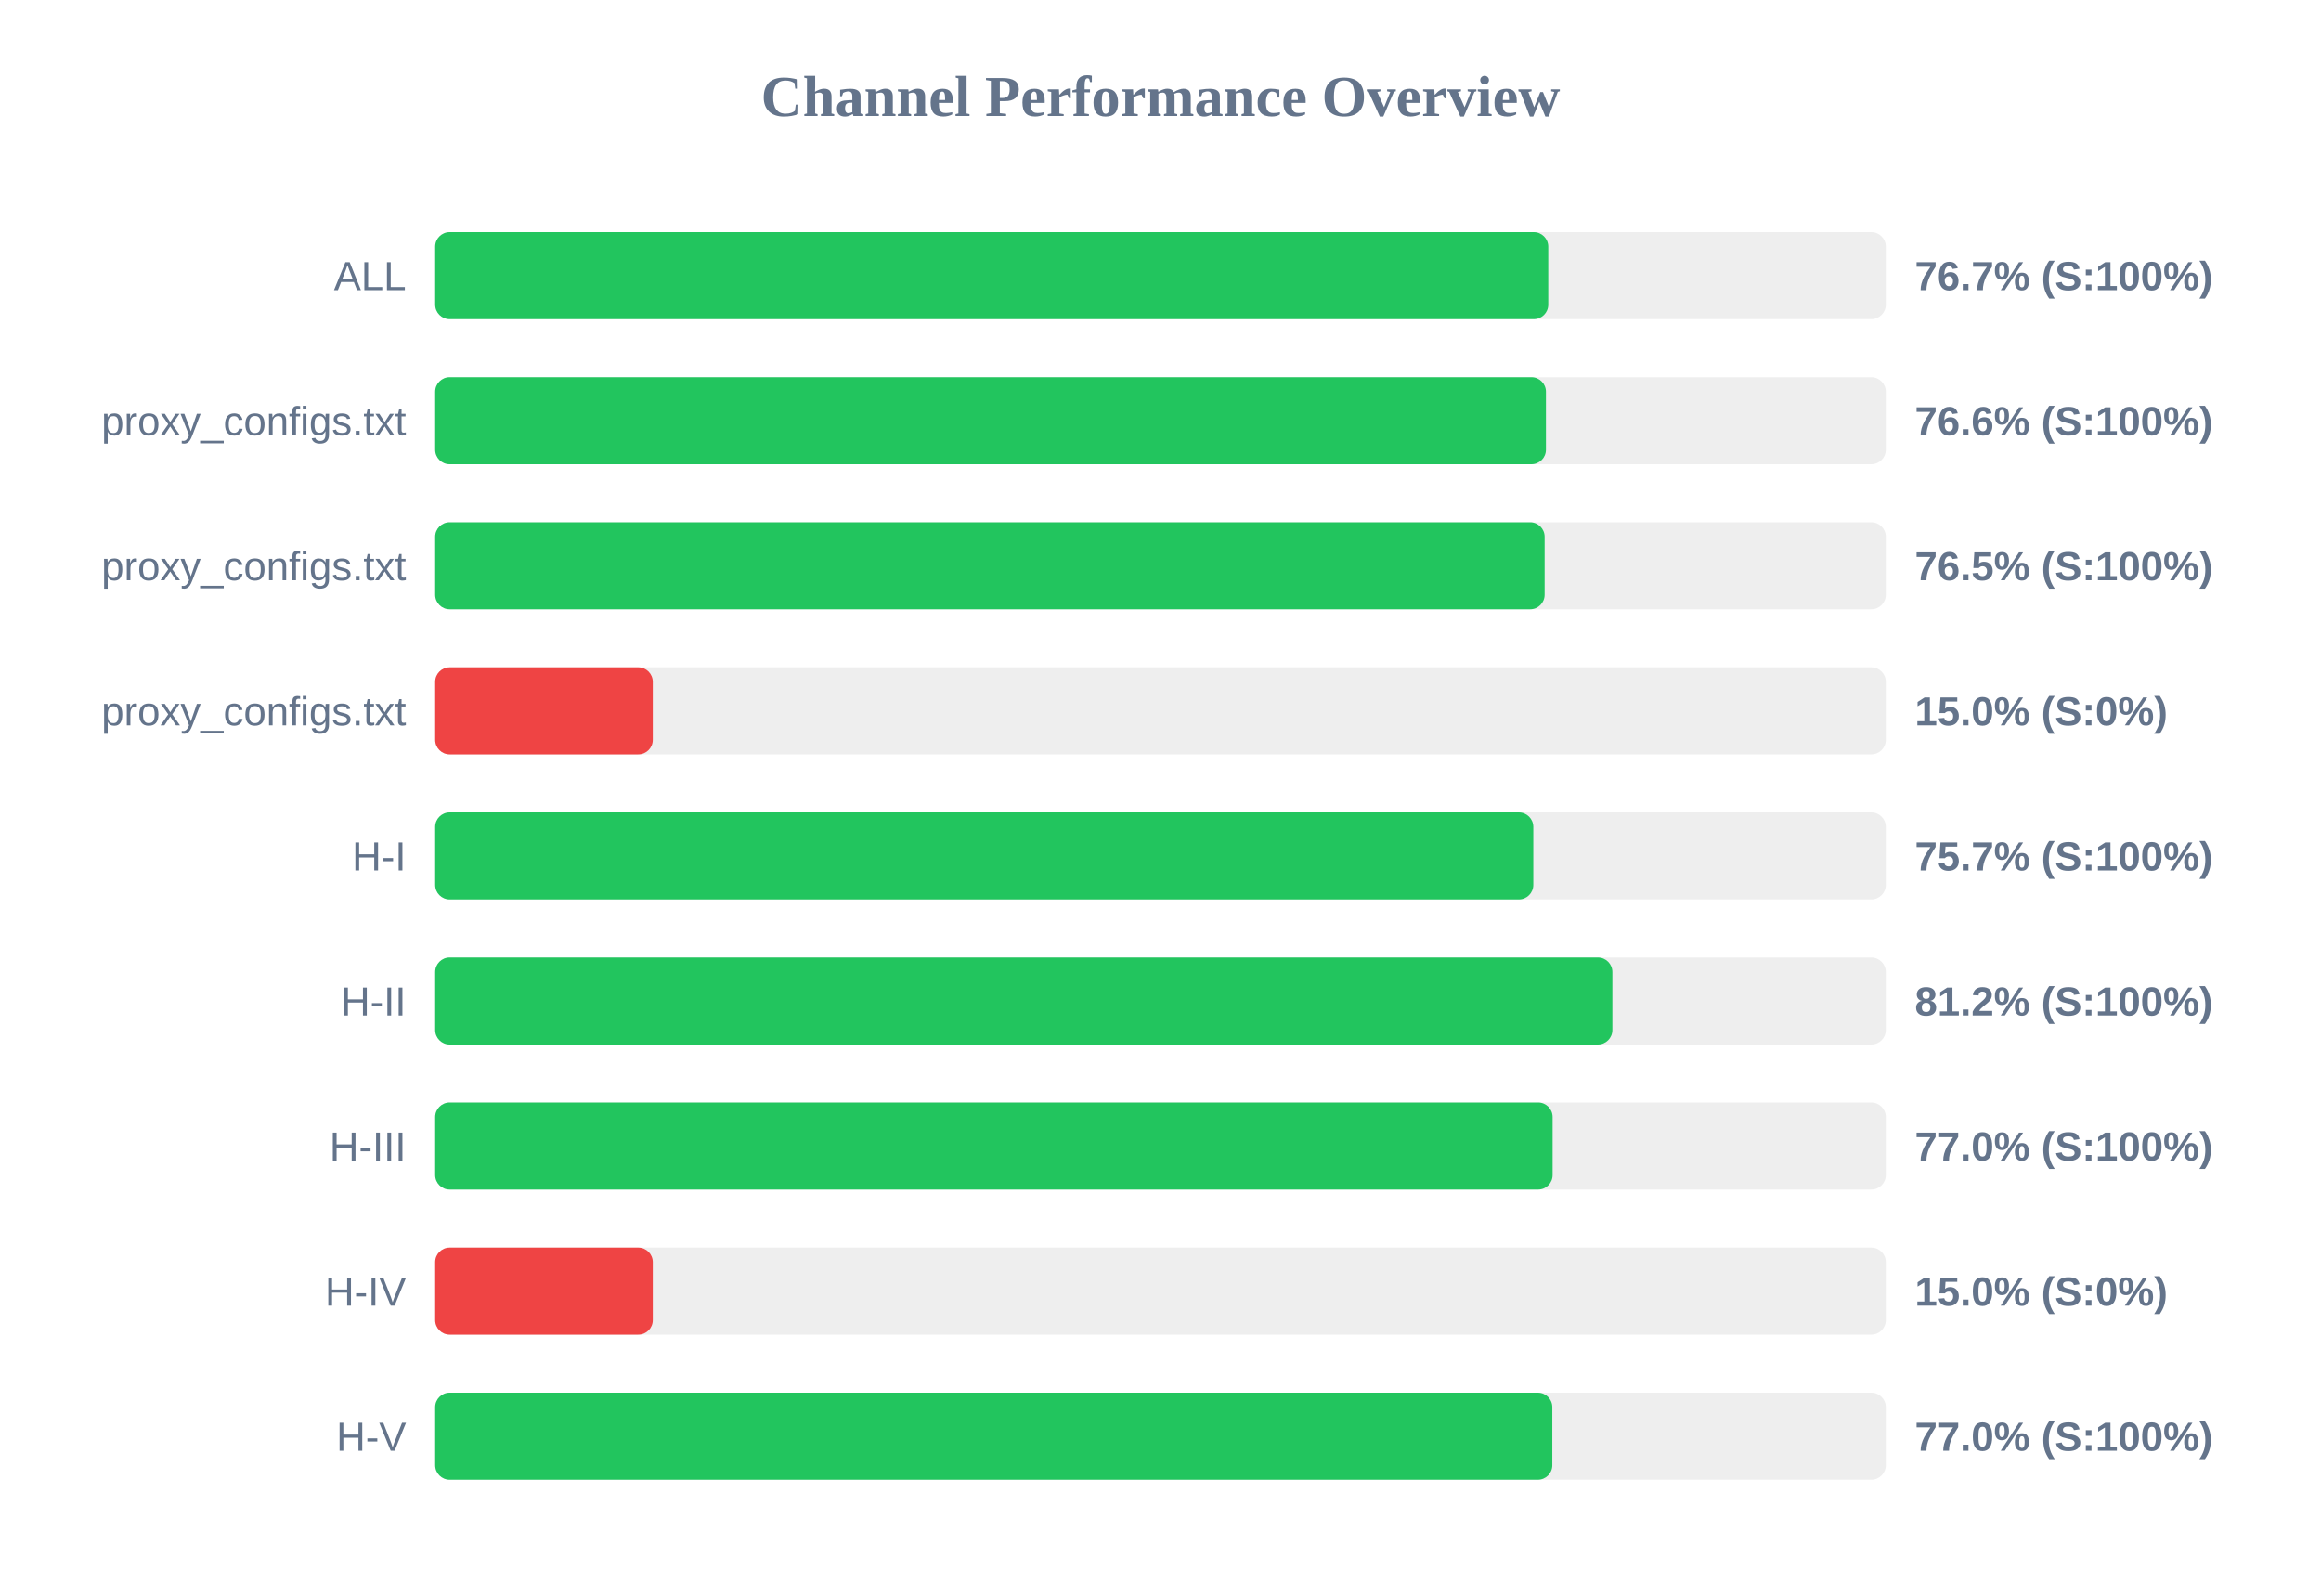
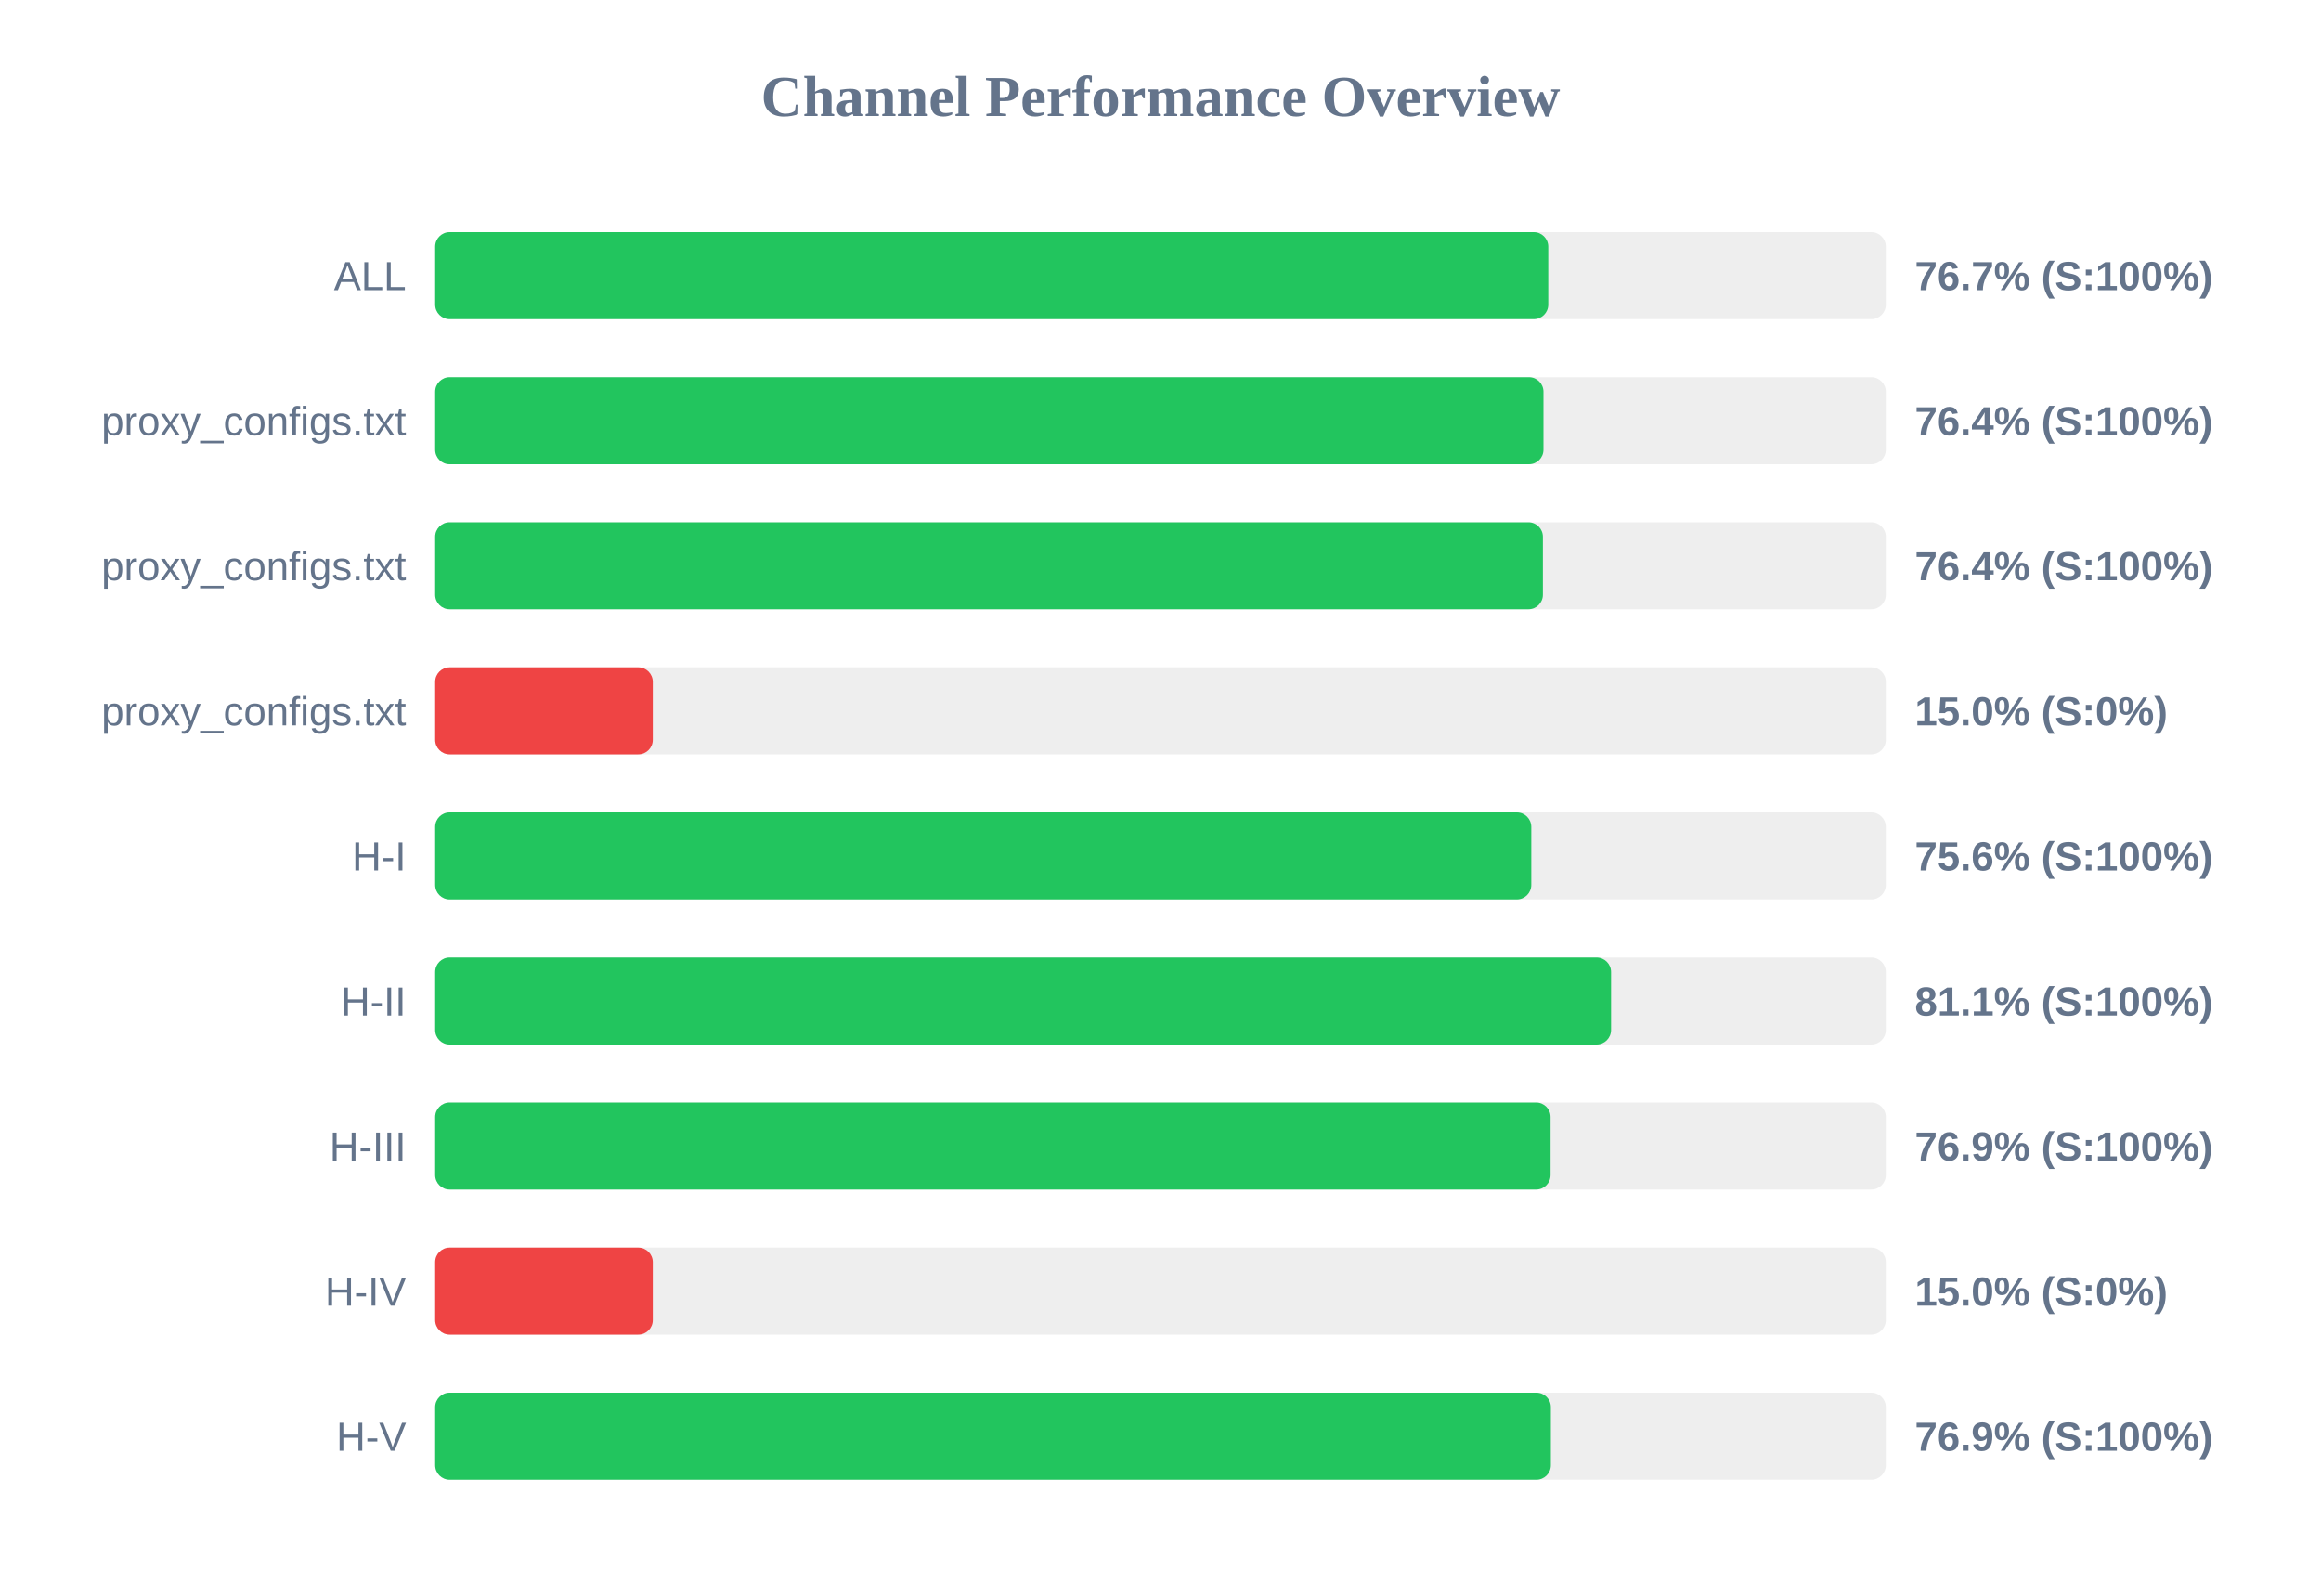
<svg xmlns="http://www.w3.org/2000/svg" width="800" height="550" version="1.1">
  <style>
        .row { font: 14px Arial; fill: #64748b; }
        .score { font: bold 14px Arial; fill: #64748b; }
    </style>
  <text x="400" y="40" text-anchor="middle" font-size="20px" font-weight="bold" fill="#64748b">Channel Performance Overview</text>
  <rect x="150" y="80" width="500" height="30" fill="#eee" rx="5" />
  <rect x="150" y="80" width="383.65" height="30" fill="#22c55e" rx="5" />
  <text x="140" y="100" text-anchor="end" class="row">ALL</text>
  <text x="660" y="100" text-anchor="start" class="score">76.7% (S:100%)</text>
  <rect x="150" y="130" width="500" height="30" fill="#eee" rx="5" />
-   <rect x="150" y="130" width="382.85" height="30" fill="#22c55e" rx="5" />
+   <rect x="150" y="130" width="382.0" height="30" fill="#22c55e" rx="5" />
  <text x="140" y="150" text-anchor="end" class="row">proxy_configs.txt</text>
-   <text x="660" y="150" text-anchor="start" class="score">76.6% (S:100%)</text>
+   <text x="660" y="150" text-anchor="start" class="score">76.4% (S:100%)</text>
  <rect x="150" y="180" width="500" height="30" fill="#eee" rx="5" />
-   <rect x="150" y="180" width="382.4" height="30" fill="#22c55e" rx="5" />
+   <rect x="150" y="180" width="381.8" height="30" fill="#22c55e" rx="5" />
  <text x="140" y="200" text-anchor="end" class="row">proxy_configs.txt</text>
-   <text x="660" y="200" text-anchor="start" class="score">76.5% (S:100%)</text>
+   <text x="660" y="200" text-anchor="start" class="score">76.4% (S:100%)</text>
  <rect x="150" y="230" width="500" height="30" fill="#eee" rx="5" />
  <rect x="150" y="230" width="75.0" height="30" fill="#ef4444" rx="5" />
  <text x="140" y="250" text-anchor="end" class="row">proxy_configs.txt</text>
  <text x="660" y="250" text-anchor="start" class="score">15.0% (S:0%)</text>
  <rect x="150" y="280" width="500" height="30" fill="#eee" rx="5" />
-   <rect x="150" y="280" width="378.5" height="30" fill="#22c55e" rx="5" />
+   <rect x="150" y="280" width="377.8" height="30" fill="#22c55e" rx="5" />
  <text x="140" y="300" text-anchor="end" class="row">H-I</text>
-   <text x="660" y="300" text-anchor="start" class="score">75.7% (S:100%)</text>
+   <text x="660" y="300" text-anchor="start" class="score">75.6% (S:100%)</text>
  <rect x="150" y="330" width="500" height="30" fill="#eee" rx="5" />
-   <rect x="150" y="330" width="405.75" height="30" fill="#22c55e" rx="5" />
+   <rect x="150" y="330" width="405.3" height="30" fill="#22c55e" rx="5" />
  <text x="140" y="350" text-anchor="end" class="row">H-II</text>
-   <text x="660" y="350" text-anchor="start" class="score">81.2% (S:100%)</text>
+   <text x="660" y="350" text-anchor="start" class="score">81.1% (S:100%)</text>
  <rect x="150" y="380" width="500" height="30" fill="#eee" rx="5" />
-   <rect x="150" y="380" width="385.15" height="30" fill="#22c55e" rx="5" />
+   <rect x="150" y="380" width="384.45" height="30" fill="#22c55e" rx="5" />
  <text x="140" y="400" text-anchor="end" class="row">H-III</text>
-   <text x="660" y="400" text-anchor="start" class="score">77.0% (S:100%)</text>
+   <text x="660" y="400" text-anchor="start" class="score">76.9% (S:100%)</text>
  <rect x="150" y="430" width="500" height="30" fill="#eee" rx="5" />
  <rect x="150" y="430" width="75.0" height="30" fill="#ef4444" rx="5" />
  <text x="140" y="450" text-anchor="end" class="row">H-IV</text>
  <text x="660" y="450" text-anchor="start" class="score">15.0% (S:0%)</text>
  <rect x="150" y="480" width="500" height="30" fill="#eee" rx="5" />
-   <rect x="150" y="480" width="385.05" height="30" fill="#22c55e" rx="5" />
+   <rect x="150" y="480" width="384.55" height="30" fill="#22c55e" rx="5" />
  <text x="140" y="500" text-anchor="end" class="row">H-V</text>
-   <text x="660" y="500" text-anchor="start" class="score">77.0% (S:100%)</text>
+   <text x="660" y="500" text-anchor="start" class="score">76.9% (S:100%)</text>
</svg>
